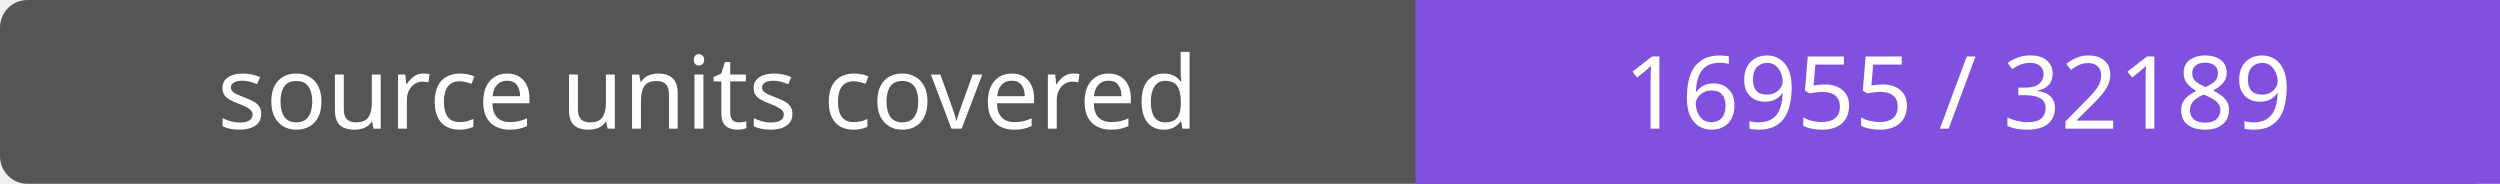
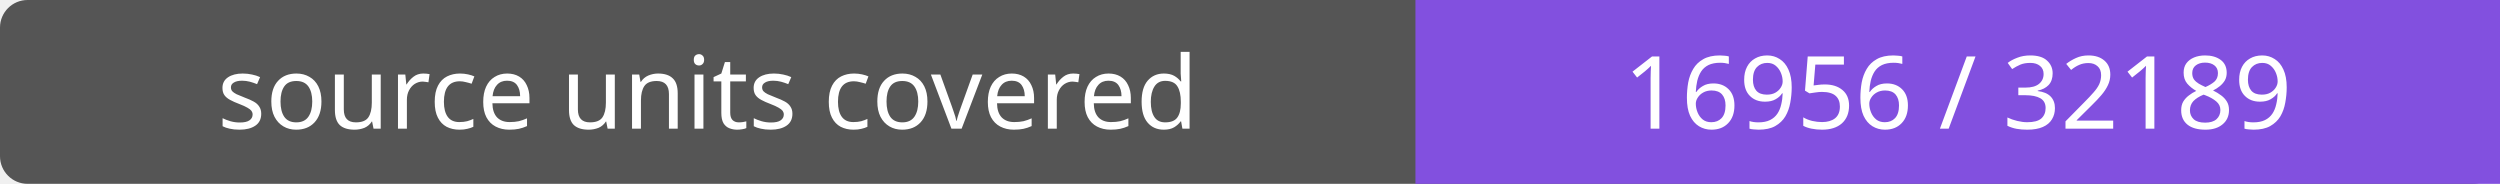
- <svg xmlns="http://www.w3.org/2000/svg" width="272" height="20" role="img" aria-label="source units covered: 16955 / 32189">
+ <svg xmlns="http://www.w3.org/2000/svg" width="272" height="20" role="img" aria-label="source units covered: 16956 / 32189">
  <rect width="272" height="20" rx="3" fill="#555" />
  <path fill="#8250df" d="M154 0h118v20H154z" />
  <g fill="#fff" text-anchor="middle" font-family="Verdana,sans-serif" font-size="11">
    <text x="77.0" y="14">source units covered</text>
-     <text x="213.0" y="14">16955 / 32189</text>
+     <text x="213.0" y="14">16956 / 32189</text>
  </g>
</svg>
